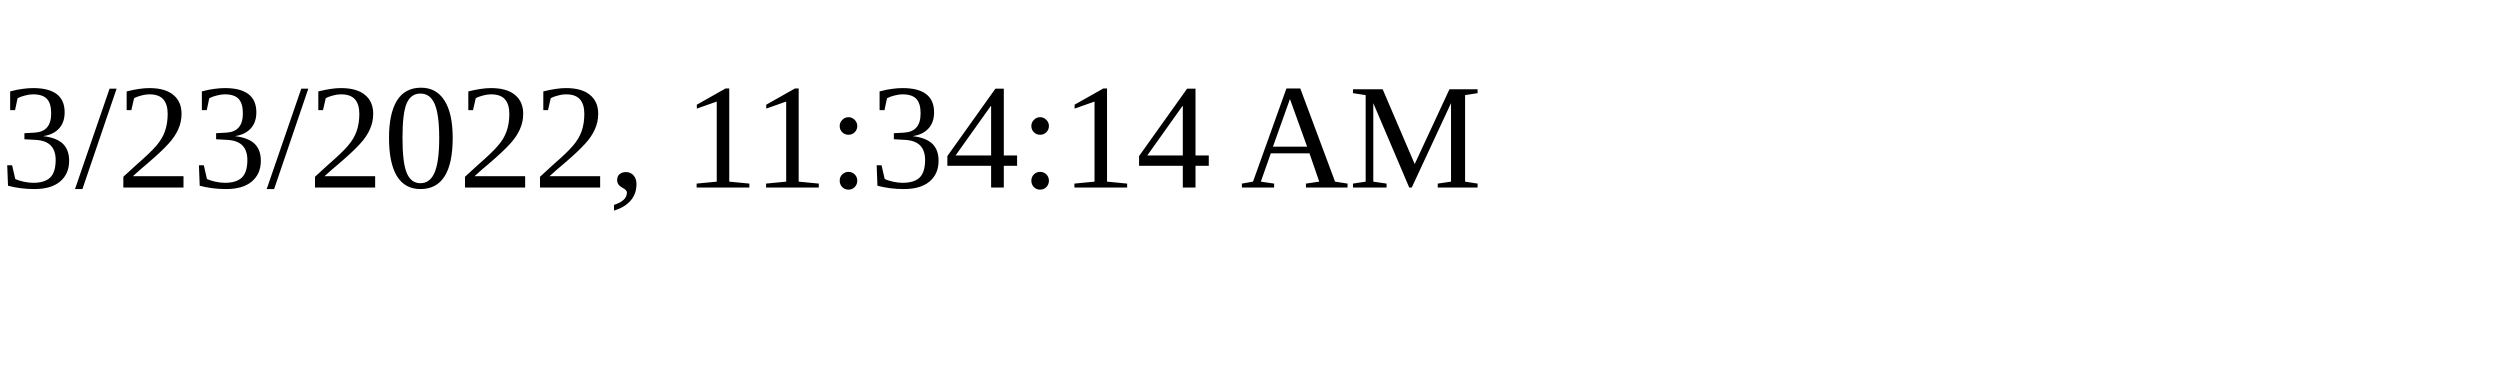
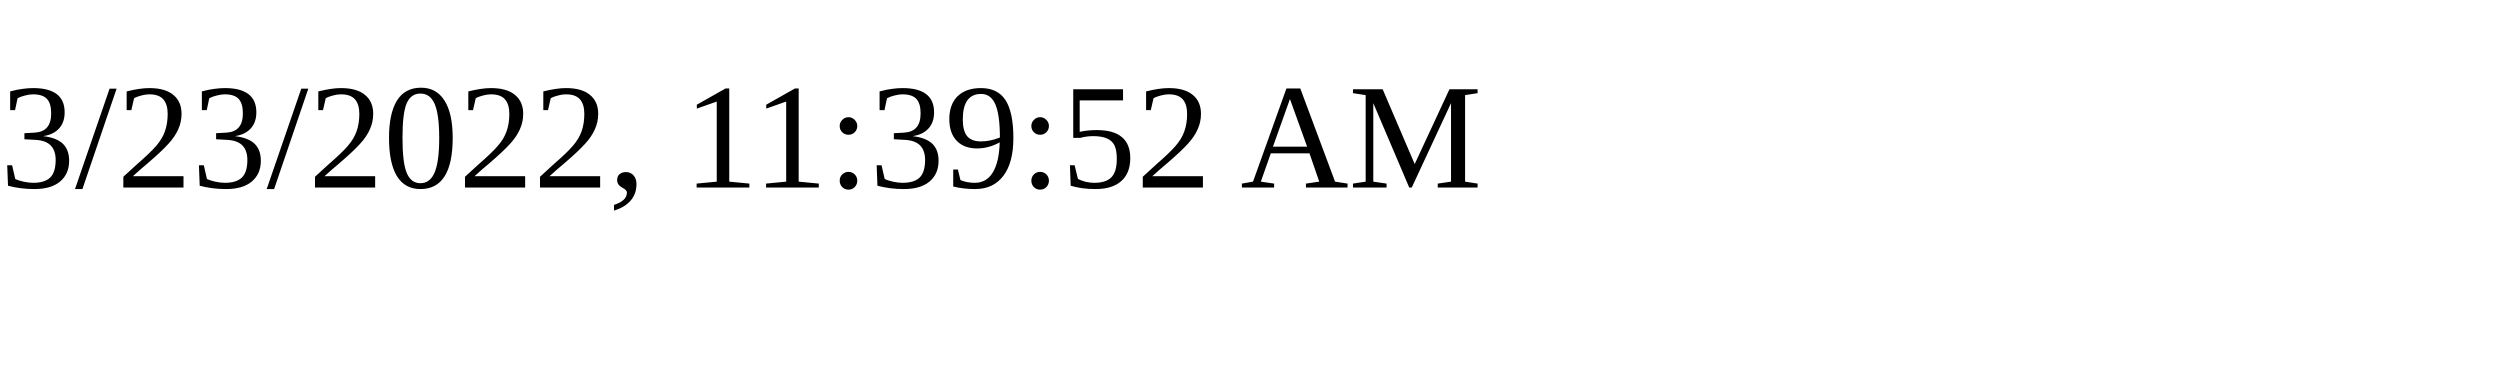
<svg xmlns="http://www.w3.org/2000/svg" height="30" width="200">
-   <text x="0" y="15">3/23/2022, 11:34:14 AM</text>
+   <text x="0" y="15">3/23/2022, 11:39:52 AM</text>
</svg>
